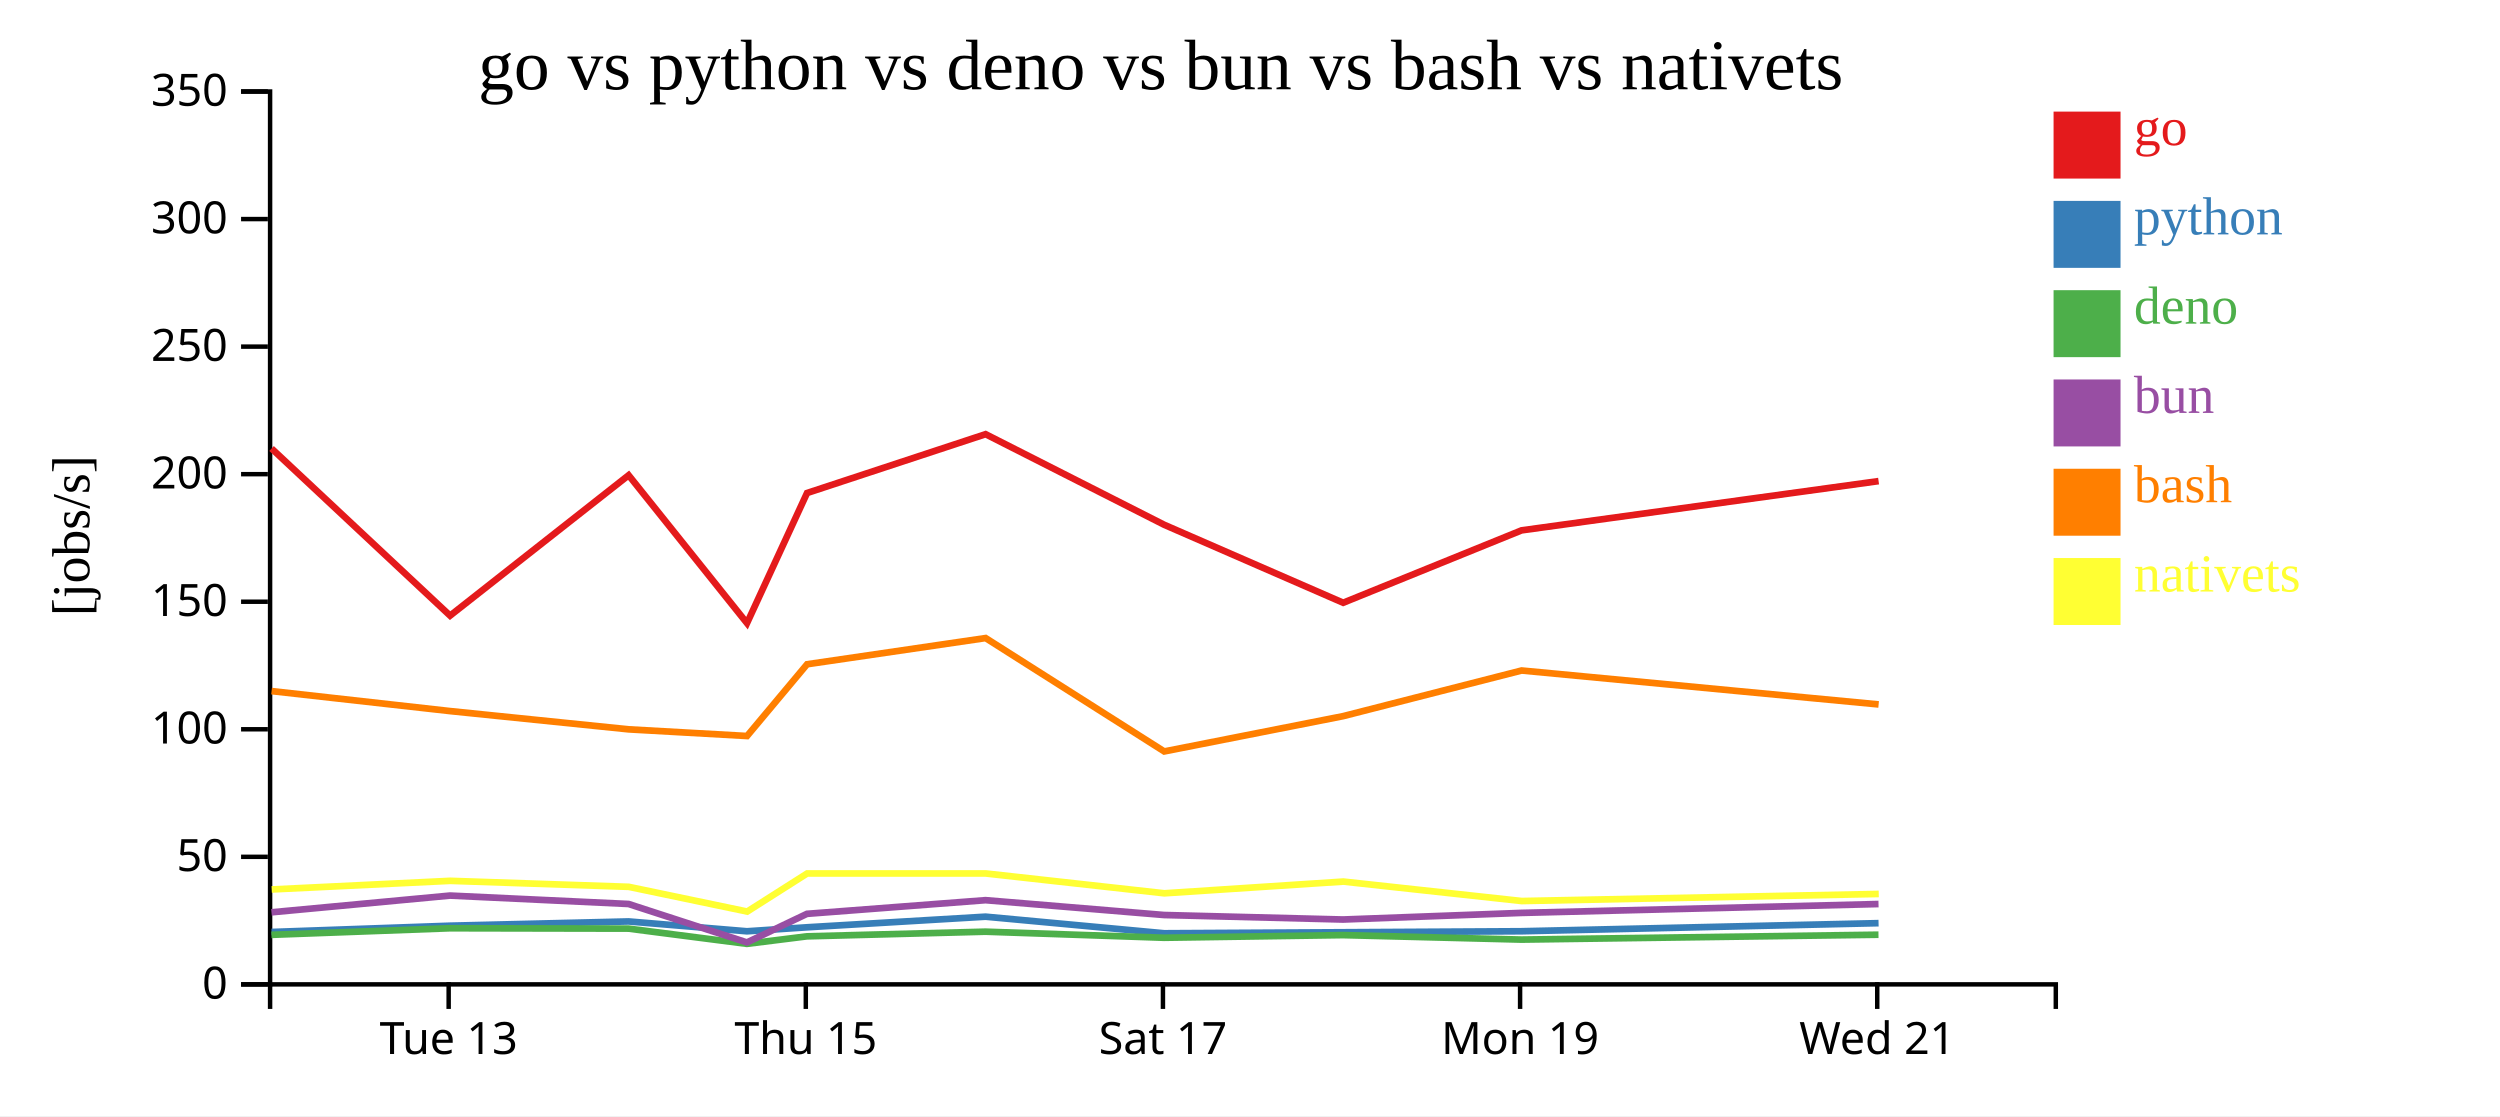
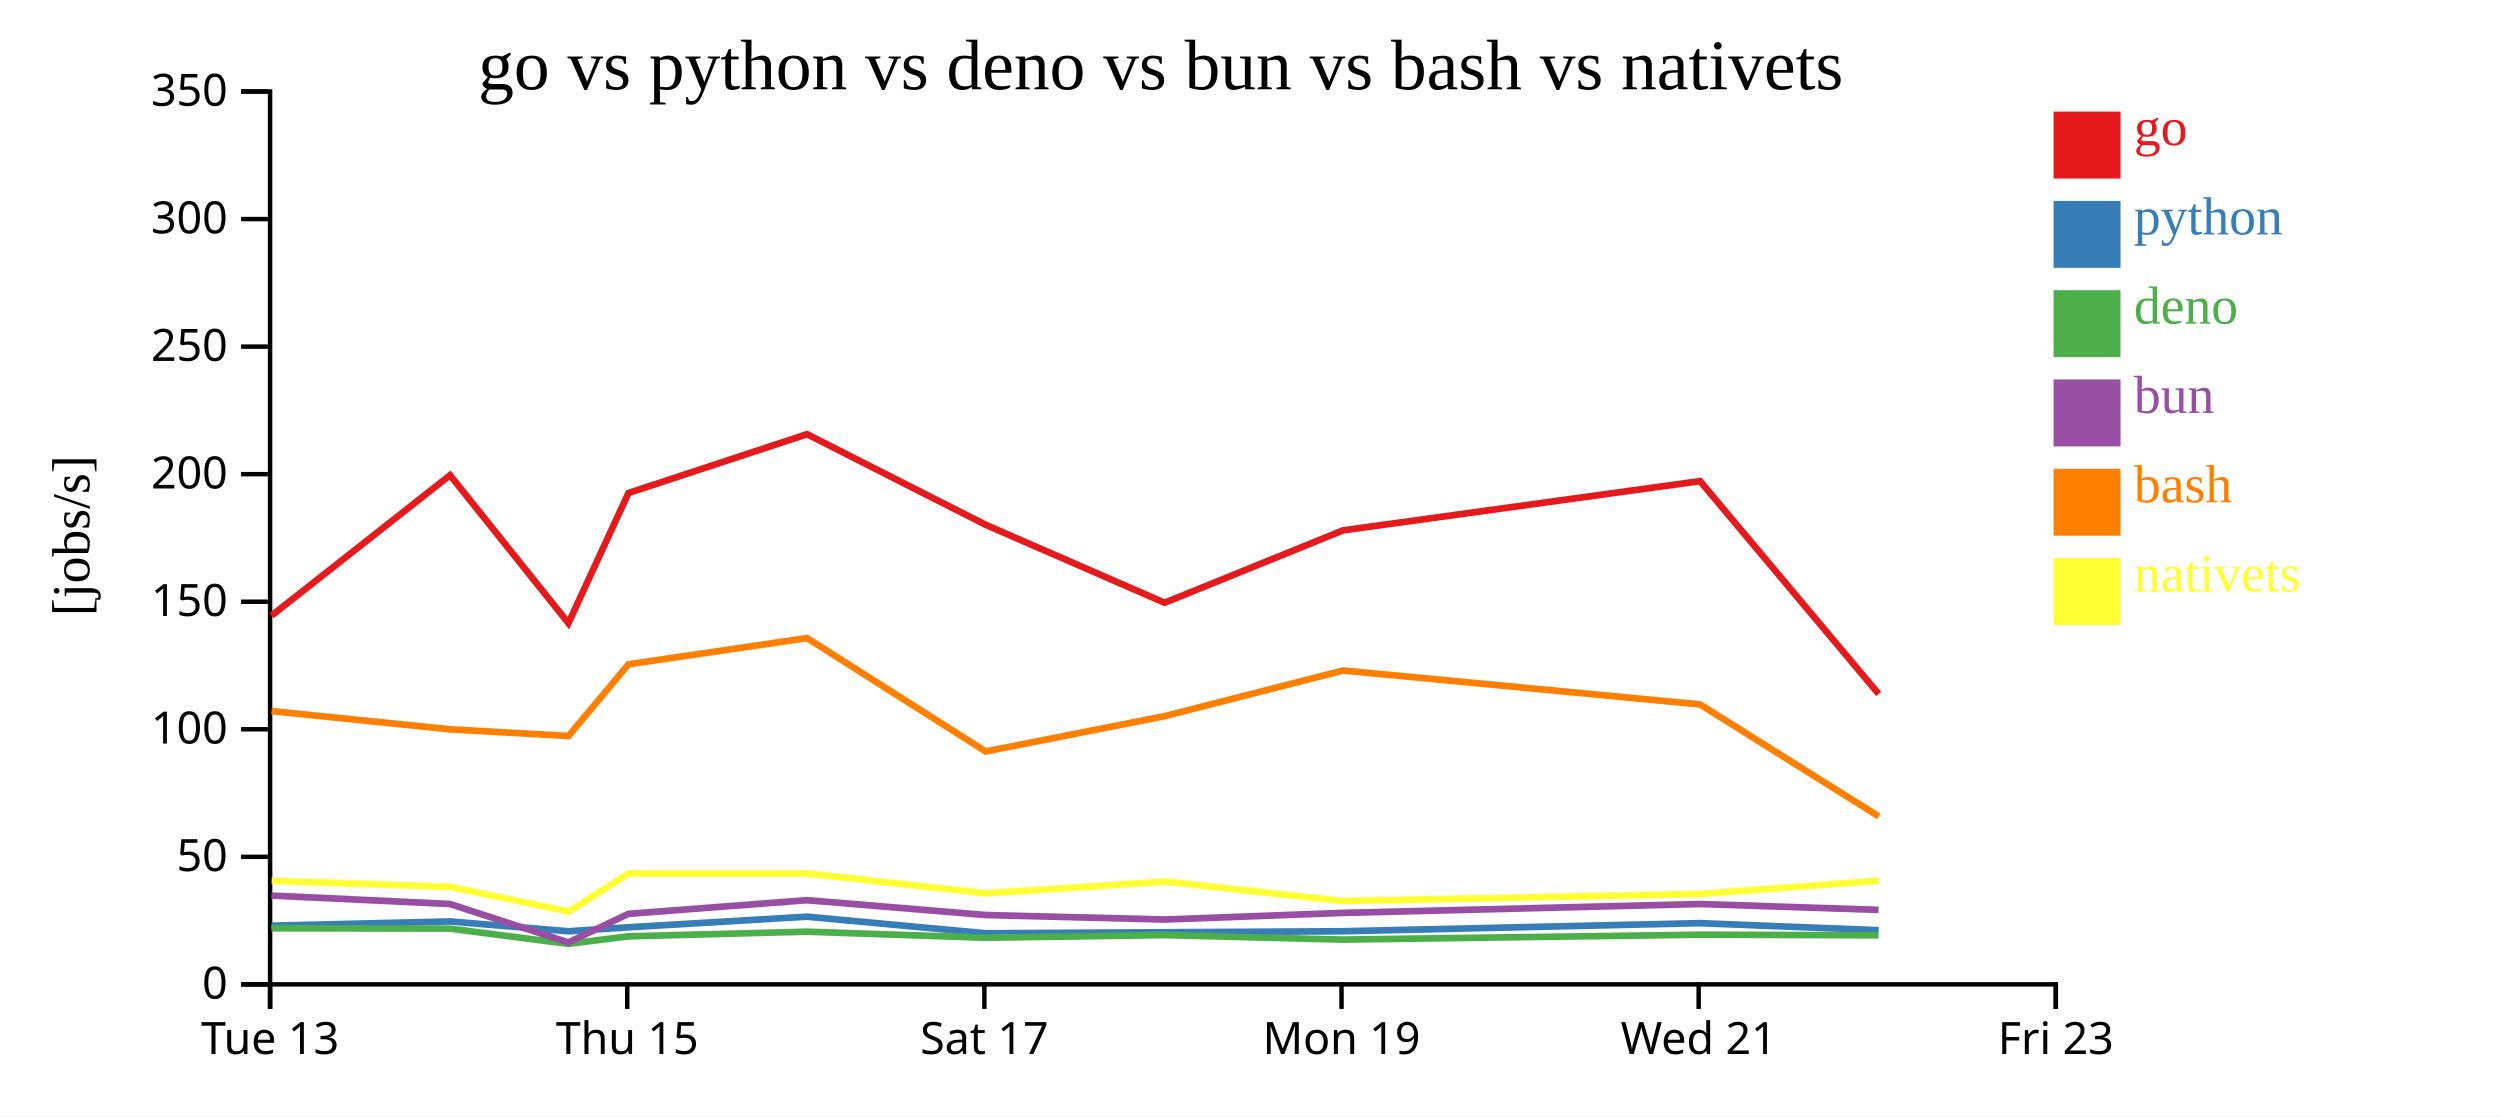
<svg xmlns="http://www.w3.org/2000/svg" width="560" height="250">
  <rect width="100%" height="100%" fill="white" />
  <g transform="translate(60,20)">
    <g transform="translate(0,200)" fill="none" font-size="10" font-family="sans-serif" text-anchor="middle">
      <path class="domain" stroke="currentColor" d="M0.5,6V0.5H400.5V6" />
-       <g class="tick" opacity="1" transform="translate(40.5,0)">
+       <g class="tick" opacity="1" transform="translate(0.5,0)">
        <line stroke="currentColor" y2="6" />
        <text fill="currentColor" y="9" dy="0.71em">Tue 13</text>
      </g>
-       <g class="tick" opacity="1" transform="translate(120.5,0)">
+       <g class="tick" opacity="1" transform="translate(80.5,0)">
        <line stroke="currentColor" y2="6" />
        <text fill="currentColor" y="9" dy="0.71em">Thu 15</text>
      </g>
-       <g class="tick" opacity="1" transform="translate(200.5,0)">
+       <g class="tick" opacity="1" transform="translate(160.5,0)">
        <line stroke="currentColor" y2="6" />
        <text fill="currentColor" y="9" dy="0.71em">Sat 17</text>
      </g>
-       <g class="tick" opacity="1" transform="translate(280.5,0)">
+       <g class="tick" opacity="1" transform="translate(240.5,0)">
        <line stroke="currentColor" y2="6" />
        <text fill="currentColor" y="9" dy="0.71em">Mon 19</text>
      </g>
-       <g class="tick" opacity="1" transform="translate(360.5,0)">
+       <g class="tick" opacity="1" transform="translate(320.5,0)">
        <line stroke="currentColor" y2="6" />
        <text fill="currentColor" y="9" dy="0.71em">Wed 21</text>
+       </g>
+       <g class="tick" opacity="1" transform="translate(400.5,0)">
+         <line stroke="currentColor" y2="6" />
+         <text fill="currentColor" y="9" dy="0.71em">Fri 23</text>
      </g>
    </g>
    <g fill="none" font-size="10" font-family="sans-serif" text-anchor="end">
      <path class="domain" stroke="currentColor" d="M-6,200.5H0.5V0.5H-6" />
      <g class="tick" opacity="1" transform="translate(0,200.5)">
        <line stroke="currentColor" x2="-6" />
        <text fill="currentColor" x="-9" dy="0.32em">0</text>
      </g>
      <g class="tick" opacity="1" transform="translate(0,171.9286)">
        <line stroke="currentColor" x2="-6" />
        <text fill="currentColor" x="-9" dy="0.32em">50</text>
      </g>
      <g class="tick" opacity="1" transform="translate(0,143.3571)">
        <line stroke="currentColor" x2="-6" />
        <text fill="currentColor" x="-9" dy="0.32em">100</text>
      </g>
      <g class="tick" opacity="1" transform="translate(0,114.7857)">
        <line stroke="currentColor" x2="-6" />
        <text fill="currentColor" x="-9" dy="0.32em">150</text>
      </g>
      <g class="tick" opacity="1" transform="translate(0,86.21429)">
        <line stroke="currentColor" x2="-6" />
        <text fill="currentColor" x="-9" dy="0.32em">200</text>
      </g>
      <g class="tick" opacity="1" transform="translate(0,57.64286)">
        <line stroke="currentColor" x2="-6" />
        <text fill="currentColor" x="-9" dy="0.32em">250</text>
      </g>
      <g class="tick" opacity="1" transform="translate(0,29.07143)">
        <line stroke="currentColor" x2="-6" />
        <text fill="currentColor" x="-9" dy="0.32em">300</text>
      </g>
      <g class="tick" opacity="1" transform="translate(0,0.5)">
        <line stroke="currentColor" x2="-6" />
        <text fill="currentColor" x="-9" dy="0.32em">350</text>
      </g>
    </g>
    <text text-anchor="middle" style="font-size: 12px" transform="rotate(-90)" y="-40" x="-100">[jobs/s]</text>
    <text text-anchor="middle" style="font-size: 16px" y="0" x="200">go vs python vs deno vs bun vs bash vs nativets</text>
-     <path class="line" fill="none" stroke="#e41a1c" stroke-width="1.5" d="M0.827,80.467L40.817,117.904L80.811,86.452L107.328,119.591L120.778,90.436L160.769,77.257L200.774,97.548L240.868,115.017L280.829,98.8L360.804,87.768" />
-     <path class="line" fill="none" stroke="#377eb8" stroke-width="1.5" d="M0.821,188.765L40.809,187.359L80.805,186.403L107.32,188.608L120.771,187.714L160.764,185.335L200.768,189.052L240.86,188.827L280.822,188.6L360.798,186.786" />
-     <path class="line" fill="none" stroke="#4daf4a" stroke-width="1.5" d="M0.8,189.402L40.79,187.927L80.787,188.011L107.292,191.423L120.751,189.738L160.746,188.697L200.746,190.059L240.837,189.464L280.801,190.471L360.78,189.374" />
-     <path class="line" fill="none" stroke="#984ea3" stroke-width="1.5" d="M0.809,184.358L40.798,180.61L80.795,182.494L107.307,191.108L120.76,184.701L160.754,181.639L200.755,184.963L240.847,185.972L280.81,184.489L360.788,182.502" />
-     <path class="line" fill="none" stroke="#ff7f00" stroke-width="1.5" d="M0.836,134.806L40.826,139.284L80.822,143.375L107.338,144.867L120.786,128.794L160.777,122.926L200.786,148.322L240.877,140.414L280.837,130.194L360.814,137.794" />
-     <path class="line" fill="none" stroke="#ffff33" stroke-width="1.5" d="M0.862,179.237L40.85,177.306L80.847,178.652L107.372,184.193L120.808,175.654L160.799,175.657L200.812,180.099L240.901,177.473L280.867,181.832L360.841,180.243" />
+     <path class="line" fill="none" stroke="#e41a1c" stroke-width="1.5" d="M0.817,117.904L40.811,86.452L67.328,119.591L80.778,90.436L120.769,77.257L160.774,97.548L200.868,115.017L240.829,98.8L320.804,87.768L360.824,135.45" />
+     <path class="line" fill="none" stroke="#377eb8" stroke-width="1.5" d="M0.809,187.359L40.805,186.403L67.32,188.608L80.771,187.714L120.764,185.335L160.768,189.052L200.86,188.827L240.822,188.6L320.798,186.786L360.814,188.369" />
+     <path class="line" fill="none" stroke="#4daf4a" stroke-width="1.5" d="M0.79,187.927L40.787,188.011L67.292,191.423L80.751,189.738L120.746,188.697L160.746,190.059L200.837,189.464L240.801,190.471L320.78,189.374L360.794,189.504" />
+     <path class="line" fill="none" stroke="#984ea3" stroke-width="1.5" d="M0.798,180.61L40.795,182.494L67.307,191.108L80.76,184.701L120.754,181.639L160.755,184.963L200.847,185.972L240.81,184.489L320.788,182.502L360.802,183.81" />
+     <path class="line" fill="none" stroke="#ff7f00" stroke-width="1.5" d="M0.826,139.284L40.822,143.375L67.338,144.867L80.786,128.794L120.777,122.926L160.786,148.322L200.877,140.414L240.837,130.194L320.814,137.794L360.839,162.871" />
+     <path class="line" fill="none" stroke="#ffff33" stroke-width="1.5" d="M0.85,177.306L40.847,178.652L67.372,184.193L80.808,175.654L120.799,175.657L160.812,180.099L200.901,177.473L240.867,181.832L320.841,180.243L360.862,177.275" />
    <rect class="dot" x="400" y="5" width="15" height="15" style="fill: #e41a1c;" />
    <rect class="dot" x="400" y="25" width="15" height="15" style="fill: #377eb8;" />
    <rect class="dot" x="400" y="45" width="15" height="15" style="fill: #4daf4a;" />
    <rect class="dot" x="400" y="65" width="15" height="15" style="fill: #984ea3;" />
    <rect class="dot" x="400" y="85" width="15" height="15" style="fill: #ff7f00;" />
    <rect class="dot" x="400" y="105" width="15" height="15" style="fill: #ffff33;" />
    <text class="label" x="418" y="12.5" style="fill: #e41a1c; alignment-baseline: middle;" text-anchor="left">go</text>
    <text class="label" x="418" y="32.5" style="fill: #377eb8; alignment-baseline: middle;" text-anchor="left">python</text>
    <text class="label" x="418" y="52.5" style="fill: #4daf4a; alignment-baseline: middle;" text-anchor="left">deno</text>
    <text class="label" x="418" y="72.5" style="fill: #984ea3; alignment-baseline: middle;" text-anchor="left">bun</text>
    <text class="label" x="418" y="92.5" style="fill: #ff7f00; alignment-baseline: middle;" text-anchor="left">bash</text>
    <text class="label" x="418" y="112.5" style="fill: #ffff33; alignment-baseline: middle;" text-anchor="left">nativets</text>
  </g>
</svg>
